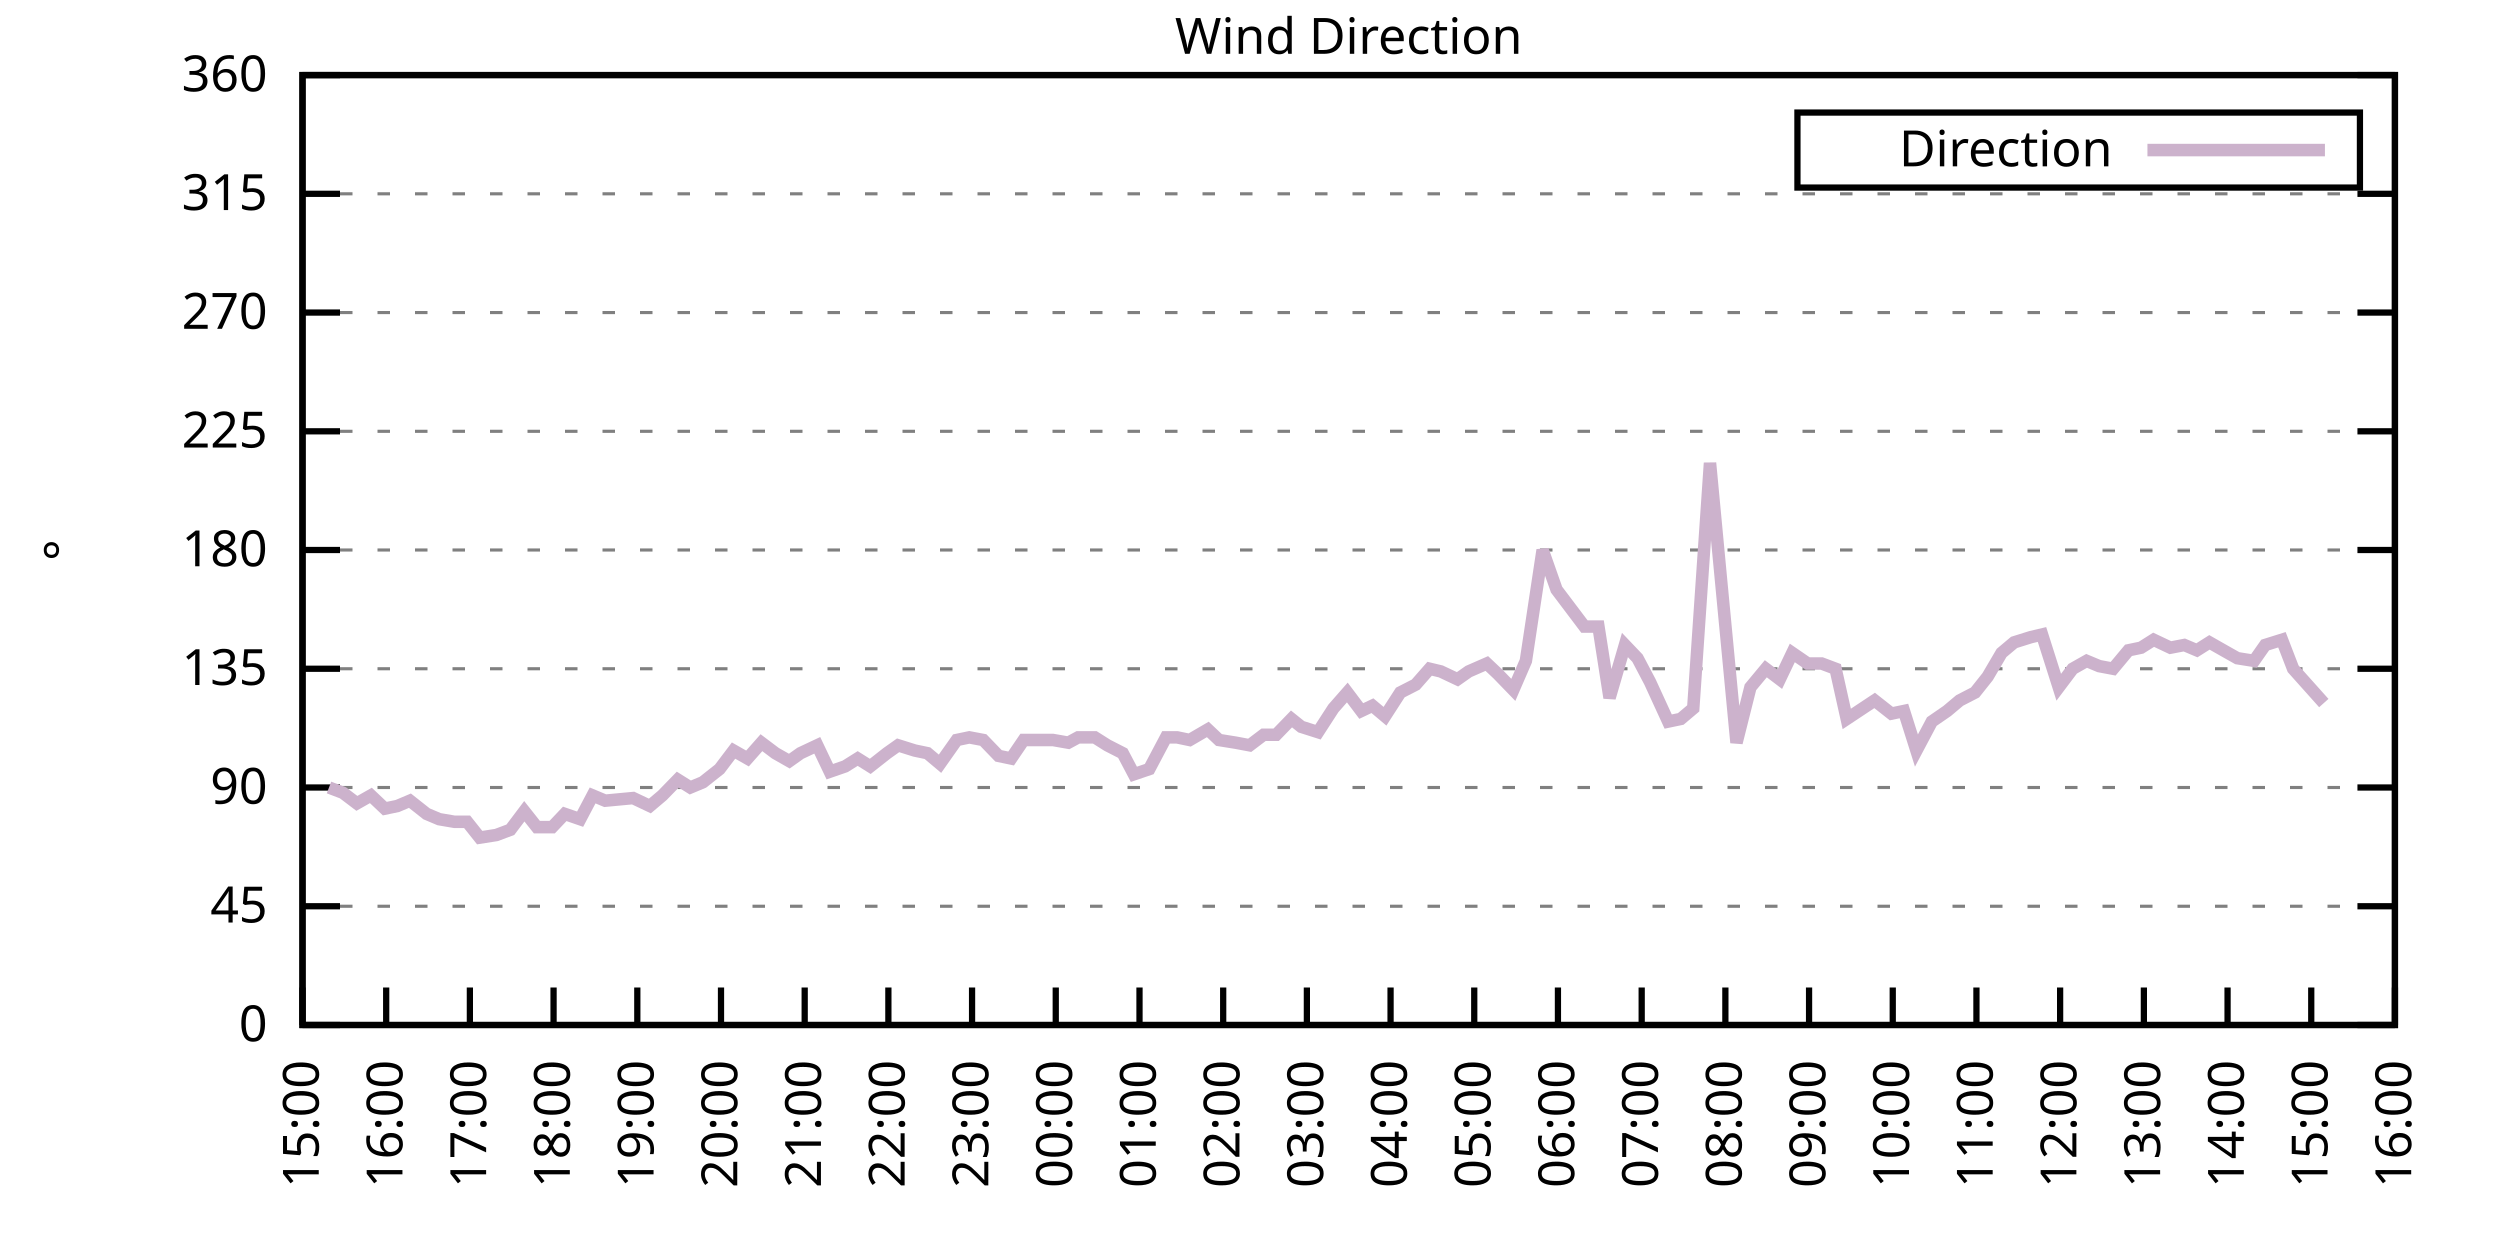
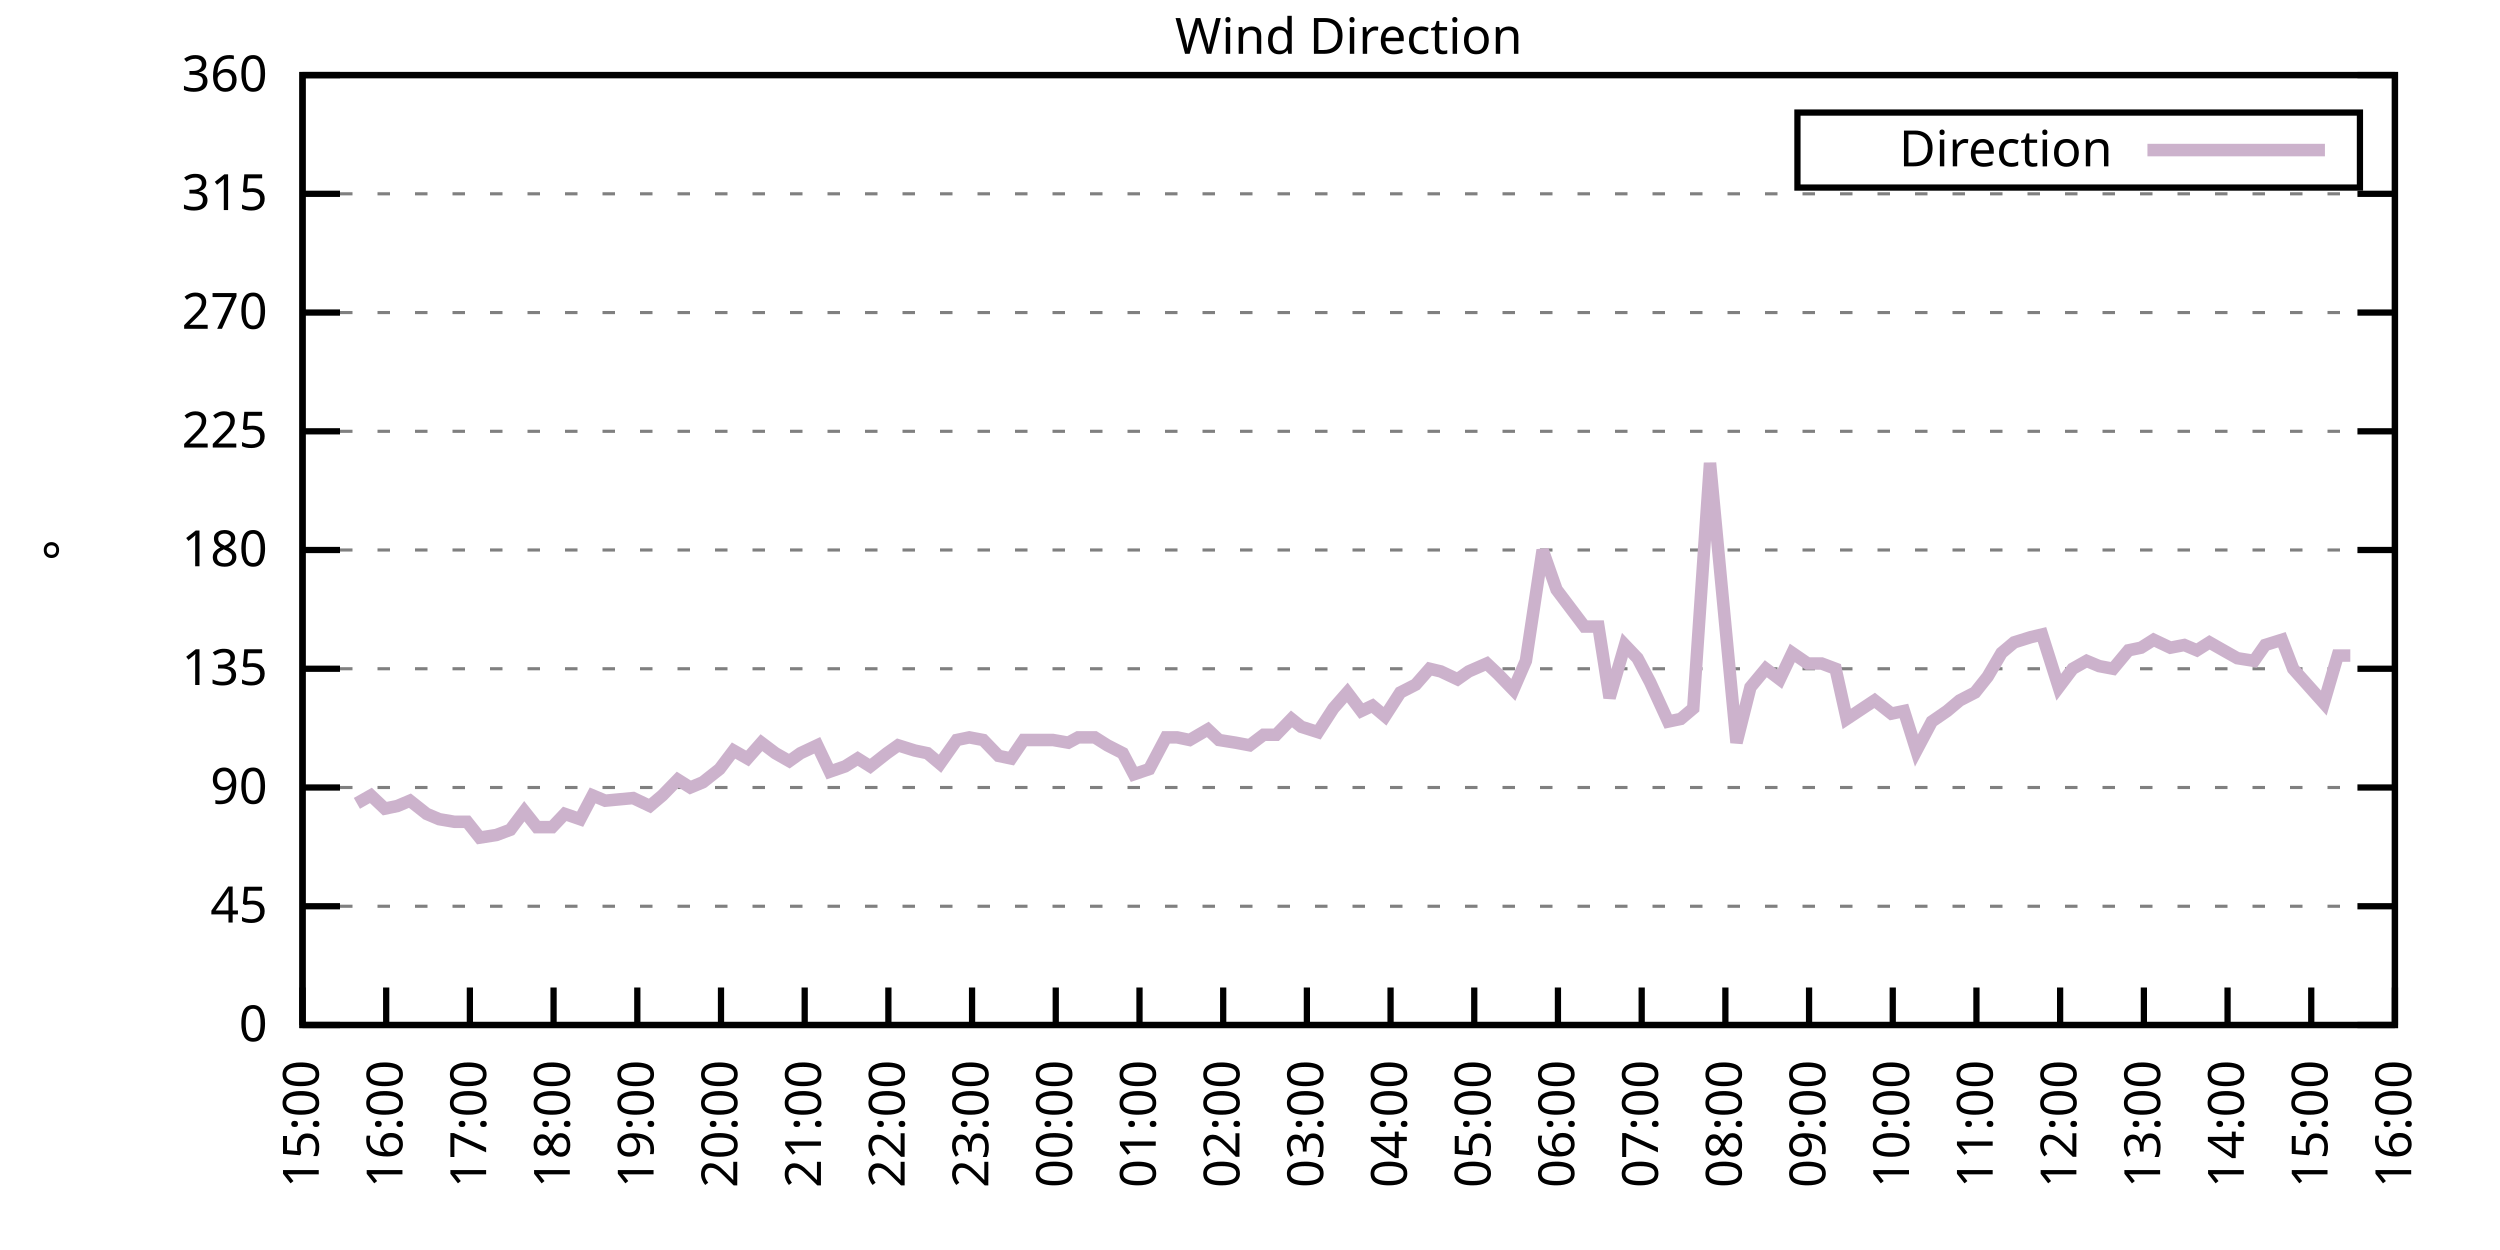
<svg xmlns="http://www.w3.org/2000/svg" xmlns:xlink="http://www.w3.org/1999/xlink" width="400" height="200" viewBox="0 0 400 200">
  <g id="gnuplot_canvas">
    <rect x="0" y="0" width="400" height="200" fill="none" />
    <defs>
      <circle id="gpDot" r="0.5" stroke-width="0.5" stroke="currentColor" />
      <path id="gpPt0" stroke-width="0.333" stroke="currentColor" d="M-1,0 h2 M0,-1 v2" />
      <path id="gpPt1" stroke-width="0.333" stroke="currentColor" d="M-1,-1 L1,1 M1,-1 L-1,1" />
      <path id="gpPt2" stroke-width="0.333" stroke="currentColor" d="M-1,0 L1,0 M0,-1 L0,1 M-1,-1 L1,1 M-1,1 L1,-1" />
      <rect id="gpPt3" stroke-width="0.333" stroke="currentColor" x="-1" y="-1" width="2" height="2" />
      <rect id="gpPt4" stroke-width="0.333" stroke="currentColor" fill="currentColor" x="-1" y="-1" width="2" height="2" />
      <circle id="gpPt5" stroke-width="0.333" stroke="currentColor" cx="0" cy="0" r="1" />
      <use xlink:href="#gpPt5" id="gpPt6" fill="currentColor" stroke="none" />
      <path id="gpPt7" stroke-width="0.333" stroke="currentColor" d="M0,-1.33 L-1.33,0.67 L1.33,0.67 z" />
      <use xlink:href="#gpPt7" id="gpPt8" fill="currentColor" stroke="none" />
      <use xlink:href="#gpPt7" id="gpPt9" stroke="currentColor" transform="rotate(180)" />
      <use xlink:href="#gpPt9" id="gpPt10" fill="currentColor" stroke="none" />
      <use xlink:href="#gpPt3" id="gpPt11" stroke="currentColor" transform="rotate(45)" />
      <use xlink:href="#gpPt11" id="gpPt12" fill="currentColor" stroke="none" />
      <path id="gpPt13" stroke-width="0.333" stroke="currentColor" d="M0,1.330 L1.265,0.411 L0.782,-1.067 L-0.782,-1.076 L-1.265,0.411 z" />
      <use xlink:href="#gpPt13" id="gpPt14" fill="currentColor" stroke="none" />
      <filter id="textbox" filterUnits="objectBoundingBox" x="0" y="0" height="1" width="1">
        <feFlood flood-color="white" flood-opacity="1" result="bgnd" />
        <feComposite in="SourceGraphic" in2="bgnd" operator="atop" />
      </filter>
      <filter id="greybox" filterUnits="objectBoundingBox" x="0" y="0" height="1" width="1">
        <feFlood flood-color="lightgrey" flood-opacity="1" result="grey" />
        <feComposite in="SourceGraphic" in2="grey" operator="atop" />
      </filter>
    </defs>
    <g fill="none" color="white" stroke="currentColor" stroke-width="1.00" stroke-linecap="butt" stroke-linejoin="miter">
</g>
    <g fill="none" color="black" stroke="currentColor" stroke-width="1.00" stroke-linecap="butt" stroke-linejoin="miter">
      <g stroke="none" shape-rendering="crispEdges">
        <polygon fill="rgb(255, 255, 255)" points="48.40,164.00 383.18,164.00 383.18,12.02 48.40,12.02 " />
      </g>
    </g>
    <g fill="none" color="black" stroke="currentColor" stroke-width="1.00" stroke-linecap="butt" stroke-linejoin="miter">
</g>
    <g fill="none" color="black" stroke="black" stroke-width="0.50" stroke-linecap="butt" stroke-linejoin="miter">
</g>
    <g fill="none" color="gray" stroke="currentColor" stroke-width="0.50" stroke-linecap="butt" stroke-linejoin="miter">
      <path stroke="gray" stroke-dasharray="2,4" class="gridline" d="M48.40,164.00 L383.19,164.00  " />
    </g>
    <g fill="none" color="gray" stroke="gray" stroke-width="1.00" stroke-linecap="butt" stroke-linejoin="miter">
</g>
    <g fill="none" color="black" stroke="currentColor" stroke-width="1.00" stroke-linecap="butt" stroke-linejoin="miter">
      <path stroke="black" d="M48.40,164.00 L54.40,164.00 M383.19,164.00 L377.19,164.00  " />
      <g transform="translate(42.80,166.60)" stroke="none" fill="black" font-family="Sans" font-size="8.00" text-anchor="end">
        <text>
          <tspan font-family="Sans"> 0</tspan>
        </text>
      </g>
    </g>
    <g fill="none" color="black" stroke="currentColor" stroke-width="1.00" stroke-linecap="butt" stroke-linejoin="miter">
</g>
    <g fill="none" color="black" stroke="black" stroke-width="0.50" stroke-linecap="butt" stroke-linejoin="miter">
</g>
    <g fill="none" color="gray" stroke="currentColor" stroke-width="0.50" stroke-linecap="butt" stroke-linejoin="miter">
      <path stroke="gray" stroke-dasharray="2,4" class="gridline" d="M48.40,145.00 L383.19,145.00  " />
    </g>
    <g fill="none" color="gray" stroke="gray" stroke-width="1.00" stroke-linecap="butt" stroke-linejoin="miter">
</g>
    <g fill="none" color="black" stroke="currentColor" stroke-width="1.00" stroke-linecap="butt" stroke-linejoin="miter">
      <path stroke="black" d="M48.40,145.00 L54.40,145.00 M383.19,145.00 L377.19,145.00  " />
      <g transform="translate(42.80,147.60)" stroke="none" fill="black" font-family="Sans" font-size="8.00" text-anchor="end">
        <text>
          <tspan font-family="Sans"> 45</tspan>
        </text>
      </g>
    </g>
    <g fill="none" color="black" stroke="currentColor" stroke-width="1.00" stroke-linecap="butt" stroke-linejoin="miter">
</g>
    <g fill="none" color="black" stroke="black" stroke-width="0.50" stroke-linecap="butt" stroke-linejoin="miter">
</g>
    <g fill="none" color="gray" stroke="currentColor" stroke-width="0.50" stroke-linecap="butt" stroke-linejoin="miter">
      <path stroke="gray" stroke-dasharray="2,4" class="gridline" d="M48.40,126.00 L383.19,126.00  " />
    </g>
    <g fill="none" color="gray" stroke="gray" stroke-width="1.00" stroke-linecap="butt" stroke-linejoin="miter">
</g>
    <g fill="none" color="black" stroke="currentColor" stroke-width="1.00" stroke-linecap="butt" stroke-linejoin="miter">
      <path stroke="black" d="M48.40,126.00 L54.40,126.00 M383.19,126.00 L377.19,126.00  " />
      <g transform="translate(42.80,128.60)" stroke="none" fill="black" font-family="Sans" font-size="8.00" text-anchor="end">
        <text>
          <tspan font-family="Sans"> 90</tspan>
        </text>
      </g>
    </g>
    <g fill="none" color="black" stroke="currentColor" stroke-width="1.00" stroke-linecap="butt" stroke-linejoin="miter">
</g>
    <g fill="none" color="black" stroke="black" stroke-width="0.50" stroke-linecap="butt" stroke-linejoin="miter">
</g>
    <g fill="none" color="gray" stroke="currentColor" stroke-width="0.50" stroke-linecap="butt" stroke-linejoin="miter">
      <path stroke="gray" stroke-dasharray="2,4" class="gridline" d="M48.40,107.00 L383.19,107.00  " />
    </g>
    <g fill="none" color="gray" stroke="gray" stroke-width="1.00" stroke-linecap="butt" stroke-linejoin="miter">
</g>
    <g fill="none" color="black" stroke="currentColor" stroke-width="1.00" stroke-linecap="butt" stroke-linejoin="miter">
      <path stroke="black" d="M48.40,107.00 L54.40,107.00 M383.19,107.00 L377.19,107.00  " />
      <g transform="translate(42.80,109.60)" stroke="none" fill="black" font-family="Sans" font-size="8.00" text-anchor="end">
        <text>
          <tspan font-family="Sans"> 135</tspan>
        </text>
      </g>
    </g>
    <g fill="none" color="black" stroke="currentColor" stroke-width="1.00" stroke-linecap="butt" stroke-linejoin="miter">
</g>
    <g fill="none" color="black" stroke="black" stroke-width="0.50" stroke-linecap="butt" stroke-linejoin="miter">
</g>
    <g fill="none" color="gray" stroke="currentColor" stroke-width="0.50" stroke-linecap="butt" stroke-linejoin="miter">
      <path stroke="gray" stroke-dasharray="2,4" class="gridline" d="M48.40,88.00 L383.19,88.00  " />
    </g>
    <g fill="none" color="gray" stroke="gray" stroke-width="1.00" stroke-linecap="butt" stroke-linejoin="miter">
</g>
    <g fill="none" color="black" stroke="currentColor" stroke-width="1.00" stroke-linecap="butt" stroke-linejoin="miter">
      <path stroke="black" d="M48.40,88.00 L54.40,88.00 M383.19,88.00 L377.19,88.00  " />
      <g transform="translate(42.80,90.60)" stroke="none" fill="black" font-family="Sans" font-size="8.00" text-anchor="end">
        <text>
          <tspan font-family="Sans"> 180</tspan>
        </text>
      </g>
    </g>
    <g fill="none" color="black" stroke="currentColor" stroke-width="1.00" stroke-linecap="butt" stroke-linejoin="miter">
</g>
    <g fill="none" color="black" stroke="black" stroke-width="0.50" stroke-linecap="butt" stroke-linejoin="miter">
</g>
    <g fill="none" color="gray" stroke="currentColor" stroke-width="0.50" stroke-linecap="butt" stroke-linejoin="miter">
      <path stroke="gray" stroke-dasharray="2,4" class="gridline" d="M48.40,69.01 L383.19,69.01  " />
    </g>
    <g fill="none" color="gray" stroke="gray" stroke-width="1.00" stroke-linecap="butt" stroke-linejoin="miter">
</g>
    <g fill="none" color="black" stroke="currentColor" stroke-width="1.00" stroke-linecap="butt" stroke-linejoin="miter">
      <path stroke="black" d="M48.40,69.01 L54.40,69.01 M383.19,69.01 L377.19,69.01  " />
      <g transform="translate(42.80,71.61)" stroke="none" fill="black" font-family="Sans" font-size="8.00" text-anchor="end">
        <text>
          <tspan font-family="Sans"> 225</tspan>
        </text>
      </g>
    </g>
    <g fill="none" color="black" stroke="currentColor" stroke-width="1.00" stroke-linecap="butt" stroke-linejoin="miter">
</g>
    <g fill="none" color="black" stroke="black" stroke-width="0.50" stroke-linecap="butt" stroke-linejoin="miter">
</g>
    <g fill="none" color="gray" stroke="currentColor" stroke-width="0.50" stroke-linecap="butt" stroke-linejoin="miter">
      <path stroke="gray" stroke-dasharray="2,4" class="gridline" d="M48.40,50.01 L383.19,50.01  " />
    </g>
    <g fill="none" color="gray" stroke="gray" stroke-width="1.00" stroke-linecap="butt" stroke-linejoin="miter">
</g>
    <g fill="none" color="black" stroke="currentColor" stroke-width="1.00" stroke-linecap="butt" stroke-linejoin="miter">
      <path stroke="black" d="M48.40,50.01 L54.40,50.01 M383.19,50.01 L377.19,50.01  " />
      <g transform="translate(42.80,52.61)" stroke="none" fill="black" font-family="Sans" font-size="8.00" text-anchor="end">
        <text>
          <tspan font-family="Sans"> 270</tspan>
        </text>
      </g>
    </g>
    <g fill="none" color="black" stroke="currentColor" stroke-width="1.00" stroke-linecap="butt" stroke-linejoin="miter">
</g>
    <g fill="none" color="black" stroke="black" stroke-width="0.50" stroke-linecap="butt" stroke-linejoin="miter">
</g>
    <g fill="none" color="gray" stroke="currentColor" stroke-width="0.50" stroke-linecap="butt" stroke-linejoin="miter">
      <path stroke="gray" stroke-dasharray="2,4" class="gridline" d="M48.40,31.01 L383.19,31.01  " />
    </g>
    <g fill="none" color="gray" stroke="gray" stroke-width="1.00" stroke-linecap="butt" stroke-linejoin="miter">
</g>
    <g fill="none" color="black" stroke="currentColor" stroke-width="1.00" stroke-linecap="butt" stroke-linejoin="miter">
      <path stroke="black" d="M48.40,31.01 L54.40,31.01 M383.19,31.01 L377.19,31.01  " />
      <g transform="translate(42.80,33.61)" stroke="none" fill="black" font-family="Sans" font-size="8.00" text-anchor="end">
        <text>
          <tspan font-family="Sans"> 315</tspan>
        </text>
      </g>
    </g>
    <g fill="none" color="black" stroke="currentColor" stroke-width="1.00" stroke-linecap="butt" stroke-linejoin="miter">
</g>
    <g fill="none" color="black" stroke="black" stroke-width="0.50" stroke-linecap="butt" stroke-linejoin="miter">
</g>
    <g fill="none" color="gray" stroke="currentColor" stroke-width="0.50" stroke-linecap="butt" stroke-linejoin="miter">
      <path stroke="gray" stroke-dasharray="2,4" class="gridline" d="M48.40,12.01 L383.19,12.01  " />
    </g>
    <g fill="none" color="gray" stroke="gray" stroke-width="1.00" stroke-linecap="butt" stroke-linejoin="miter">
</g>
    <g fill="none" color="black" stroke="currentColor" stroke-width="1.00" stroke-linecap="butt" stroke-linejoin="miter">
      <path stroke="black" d="M48.40,12.01 L54.40,12.01 M383.19,12.01 L377.19,12.01  " />
      <g transform="translate(42.80,14.61)" stroke="none" fill="black" font-family="Sans" font-size="8.00" text-anchor="end">
        <text>
          <tspan font-family="Sans"> 360</tspan>
        </text>
      </g>
    </g>
    <g fill="none" color="black" stroke="currentColor" stroke-width="1.00" stroke-linecap="butt" stroke-linejoin="miter">
      <path stroke="black" d="M48.40,164.00 L48.40,158.00  " />
      <g transform="translate(51.00,169.60) rotate(270.00)" stroke="none" fill="black" font-family="Sans" font-size="8.00" text-anchor="end">
        <text>
          <tspan font-family="Sans">15:00</tspan>
        </text>
      </g>
    </g>
    <g fill="none" color="black" stroke="currentColor" stroke-width="1.00" stroke-linecap="butt" stroke-linejoin="miter">
      <path stroke="black" d="M61.79,164.00 L61.79,158.00  " />
      <g transform="translate(64.39,169.60) rotate(270.00)" stroke="none" fill="black" font-family="Sans" font-size="8.00" text-anchor="end">
        <text>
          <tspan font-family="Sans">16:00</tspan>
        </text>
      </g>
    </g>
    <g fill="none" color="black" stroke="currentColor" stroke-width="1.00" stroke-linecap="butt" stroke-linejoin="miter">
      <path stroke="black" d="M75.18,164.00 L75.18,158.00  " />
      <g transform="translate(77.78,169.60) rotate(270.00)" stroke="none" fill="black" font-family="Sans" font-size="8.00" text-anchor="end">
        <text>
          <tspan font-family="Sans">17:00</tspan>
        </text>
      </g>
    </g>
    <g fill="none" color="black" stroke="currentColor" stroke-width="1.00" stroke-linecap="butt" stroke-linejoin="miter">
      <path stroke="black" d="M88.57,164.00 L88.57,158.00  " />
      <g transform="translate(91.17,169.60) rotate(270.00)" stroke="none" fill="black" font-family="Sans" font-size="8.00" text-anchor="end">
        <text>
          <tspan font-family="Sans">18:00</tspan>
        </text>
      </g>
    </g>
    <g fill="none" color="black" stroke="currentColor" stroke-width="1.00" stroke-linecap="butt" stroke-linejoin="miter">
      <path stroke="black" d="M101.97,164.00 L101.97,158.00  " />
      <g transform="translate(104.57,169.60) rotate(270.00)" stroke="none" fill="black" font-family="Sans" font-size="8.00" text-anchor="end">
        <text>
          <tspan font-family="Sans">19:00</tspan>
        </text>
      </g>
    </g>
    <g fill="none" color="black" stroke="currentColor" stroke-width="1.00" stroke-linecap="butt" stroke-linejoin="miter">
      <path stroke="black" d="M115.36,164.00 L115.36,158.00  " />
      <g transform="translate(117.96,169.60) rotate(270.00)" stroke="none" fill="black" font-family="Sans" font-size="8.00" text-anchor="end">
        <text>
          <tspan font-family="Sans">20:00</tspan>
        </text>
      </g>
    </g>
    <g fill="none" color="black" stroke="currentColor" stroke-width="1.00" stroke-linecap="butt" stroke-linejoin="miter">
      <path stroke="black" d="M128.75,164.00 L128.75,158.00  " />
      <g transform="translate(131.35,169.60) rotate(270.00)" stroke="none" fill="black" font-family="Sans" font-size="8.00" text-anchor="end">
        <text>
          <tspan font-family="Sans">21:00</tspan>
        </text>
      </g>
    </g>
    <g fill="none" color="black" stroke="currentColor" stroke-width="1.00" stroke-linecap="butt" stroke-linejoin="miter">
      <path stroke="black" d="M142.14,164.00 L142.14,158.00  " />
      <g transform="translate(144.74,169.60) rotate(270.00)" stroke="none" fill="black" font-family="Sans" font-size="8.00" text-anchor="end">
        <text>
          <tspan font-family="Sans">22:00</tspan>
        </text>
      </g>
    </g>
    <g fill="none" color="black" stroke="currentColor" stroke-width="1.00" stroke-linecap="butt" stroke-linejoin="miter">
      <path stroke="black" d="M155.53,164.00 L155.53,158.00  " />
      <g transform="translate(158.13,169.60) rotate(270.00)" stroke="none" fill="black" font-family="Sans" font-size="8.00" text-anchor="end">
        <text>
          <tspan font-family="Sans">23:00</tspan>
        </text>
      </g>
    </g>
    <g fill="none" color="black" stroke="currentColor" stroke-width="1.00" stroke-linecap="butt" stroke-linejoin="miter">
      <path stroke="black" d="M168.92,164.00 L168.92,158.00  " />
      <g transform="translate(171.52,169.60) rotate(270.00)" stroke="none" fill="black" font-family="Sans" font-size="8.00" text-anchor="end">
        <text>
          <tspan font-family="Sans">00:00</tspan>
        </text>
      </g>
    </g>
    <g fill="none" color="black" stroke="currentColor" stroke-width="1.00" stroke-linecap="butt" stroke-linejoin="miter">
      <path stroke="black" d="M182.32,164.00 L182.32,158.00  " />
      <g transform="translate(184.92,169.60) rotate(270.00)" stroke="none" fill="black" font-family="Sans" font-size="8.00" text-anchor="end">
        <text>
          <tspan font-family="Sans">01:00</tspan>
        </text>
      </g>
    </g>
    <g fill="none" color="black" stroke="currentColor" stroke-width="1.00" stroke-linecap="butt" stroke-linejoin="miter">
      <path stroke="black" d="M195.71,164.00 L195.71,158.00  " />
      <g transform="translate(198.31,169.60) rotate(270.00)" stroke="none" fill="black" font-family="Sans" font-size="8.00" text-anchor="end">
        <text>
          <tspan font-family="Sans">02:00</tspan>
        </text>
      </g>
    </g>
    <g fill="none" color="black" stroke="currentColor" stroke-width="1.00" stroke-linecap="butt" stroke-linejoin="miter">
      <path stroke="black" d="M209.10,164.00 L209.10,158.00  " />
      <g transform="translate(211.70,169.60) rotate(270.00)" stroke="none" fill="black" font-family="Sans" font-size="8.00" text-anchor="end">
        <text>
          <tspan font-family="Sans">03:00</tspan>
        </text>
      </g>
    </g>
    <g fill="none" color="black" stroke="currentColor" stroke-width="1.00" stroke-linecap="butt" stroke-linejoin="miter">
      <path stroke="black" d="M222.49,164.00 L222.49,158.00  " />
      <g transform="translate(225.09,169.60) rotate(270.00)" stroke="none" fill="black" font-family="Sans" font-size="8.00" text-anchor="end">
        <text>
          <tspan font-family="Sans">04:00</tspan>
        </text>
      </g>
    </g>
    <g fill="none" color="black" stroke="currentColor" stroke-width="1.00" stroke-linecap="butt" stroke-linejoin="miter">
      <path stroke="black" d="M235.88,164.00 L235.88,158.00  " />
      <g transform="translate(238.48,169.60) rotate(270.00)" stroke="none" fill="black" font-family="Sans" font-size="8.00" text-anchor="end">
        <text>
          <tspan font-family="Sans">05:00</tspan>
        </text>
      </g>
    </g>
    <g fill="none" color="black" stroke="currentColor" stroke-width="1.00" stroke-linecap="butt" stroke-linejoin="miter">
      <path stroke="black" d="M249.27,164.00 L249.27,158.00  " />
      <g transform="translate(251.87,169.60) rotate(270.00)" stroke="none" fill="black" font-family="Sans" font-size="8.00" text-anchor="end">
        <text>
          <tspan font-family="Sans">06:00</tspan>
        </text>
      </g>
    </g>
    <g fill="none" color="black" stroke="currentColor" stroke-width="1.00" stroke-linecap="butt" stroke-linejoin="miter">
      <path stroke="black" d="M262.67,164.00 L262.67,158.00  " />
      <g transform="translate(265.27,169.60) rotate(270.00)" stroke="none" fill="black" font-family="Sans" font-size="8.00" text-anchor="end">
        <text>
          <tspan font-family="Sans">07:00</tspan>
        </text>
      </g>
    </g>
    <g fill="none" color="black" stroke="currentColor" stroke-width="1.00" stroke-linecap="butt" stroke-linejoin="miter">
      <path stroke="black" d="M276.06,164.00 L276.06,158.00  " />
      <g transform="translate(278.66,169.60) rotate(270.00)" stroke="none" fill="black" font-family="Sans" font-size="8.00" text-anchor="end">
        <text>
          <tspan font-family="Sans">08:00</tspan>
        </text>
      </g>
    </g>
    <g fill="none" color="black" stroke="currentColor" stroke-width="1.00" stroke-linecap="butt" stroke-linejoin="miter">
      <path stroke="black" d="M289.45,164.00 L289.45,158.00  " />
      <g transform="translate(292.05,169.60) rotate(270.00)" stroke="none" fill="black" font-family="Sans" font-size="8.00" text-anchor="end">
        <text>
          <tspan font-family="Sans">09:00</tspan>
        </text>
      </g>
    </g>
    <g fill="none" color="black" stroke="currentColor" stroke-width="1.00" stroke-linecap="butt" stroke-linejoin="miter">
      <path stroke="black" d="M302.84,164.00 L302.84,158.00  " />
      <g transform="translate(305.44,169.60) rotate(270.00)" stroke="none" fill="black" font-family="Sans" font-size="8.00" text-anchor="end">
        <text>
          <tspan font-family="Sans">10:00</tspan>
        </text>
      </g>
    </g>
    <g fill="none" color="black" stroke="currentColor" stroke-width="1.00" stroke-linecap="butt" stroke-linejoin="miter">
      <path stroke="black" d="M316.23,164.00 L316.23,158.00  " />
      <g transform="translate(318.83,169.60) rotate(270.00)" stroke="none" fill="black" font-family="Sans" font-size="8.00" text-anchor="end">
        <text>
          <tspan font-family="Sans">11:00</tspan>
        </text>
      </g>
    </g>
    <g fill="none" color="black" stroke="currentColor" stroke-width="1.00" stroke-linecap="butt" stroke-linejoin="miter">
      <path stroke="black" d="M329.62,164.00 L329.62,158.00  " />
      <g transform="translate(332.22,169.60) rotate(270.00)" stroke="none" fill="black" font-family="Sans" font-size="8.00" text-anchor="end">
        <text>
          <tspan font-family="Sans">12:00</tspan>
        </text>
      </g>
    </g>
    <g fill="none" color="black" stroke="currentColor" stroke-width="1.00" stroke-linecap="butt" stroke-linejoin="miter">
      <path stroke="black" d="M343.02,164.00 L343.02,158.00  " />
      <g transform="translate(345.62,169.60) rotate(270.00)" stroke="none" fill="black" font-family="Sans" font-size="8.00" text-anchor="end">
        <text>
          <tspan font-family="Sans">13:00</tspan>
        </text>
      </g>
    </g>
    <g fill="none" color="black" stroke="currentColor" stroke-width="1.00" stroke-linecap="butt" stroke-linejoin="miter">
      <path stroke="black" d="M356.41,164.00 L356.41,158.00  " />
      <g transform="translate(359.01,169.60) rotate(270.00)" stroke="none" fill="black" font-family="Sans" font-size="8.00" text-anchor="end">
        <text>
          <tspan font-family="Sans">14:00</tspan>
        </text>
      </g>
    </g>
    <g fill="none" color="black" stroke="currentColor" stroke-width="1.00" stroke-linecap="butt" stroke-linejoin="miter">
      <path stroke="black" d="M369.80,164.00 L369.80,158.00  " />
      <g transform="translate(372.40,169.60) rotate(270.00)" stroke="none" fill="black" font-family="Sans" font-size="8.00" text-anchor="end">
        <text>
          <tspan font-family="Sans">15:00</tspan>
        </text>
      </g>
    </g>
    <g fill="none" color="black" stroke="currentColor" stroke-width="1.00" stroke-linecap="butt" stroke-linejoin="miter">
      <path stroke="black" d="M383.19,164.00 L383.19,158.00  " />
      <g transform="translate(385.79,169.60) rotate(270.00)" stroke="none" fill="black" font-family="Sans" font-size="8.00" text-anchor="end">
        <text>
          <tspan font-family="Sans">16:00</tspan>
        </text>
      </g>
    </g>
    <g fill="none" color="black" stroke="currentColor" stroke-width="1.00" stroke-linecap="butt" stroke-linejoin="miter">
</g>
    <g fill="none" color="black" stroke="currentColor" stroke-width="1.00" stroke-linecap="butt" stroke-linejoin="miter">
      <path stroke="black" d="M48.40,12.01 L48.40,164.00 L383.19,164.00 L383.19,12.01 L48.40,12.01 Z  " />
    </g>
    <g fill="none" color="black" stroke="currentColor" stroke-width="1.00" stroke-linecap="butt" stroke-linejoin="miter">
</g>
    <g fill="none" color="black" stroke="currentColor" stroke-width="1.00" stroke-linecap="butt" stroke-linejoin="miter">
      <path stroke="black" d="M287.59,30.01 L287.59,18.01 L377.59,18.01 L377.59,30.01 L287.59,30.01 Z  " />
    </g>
    <g id="Wind_direction_plot_1">
      <g fill="none" color="white" stroke="black" stroke-width="2.00" stroke-linecap="butt" stroke-linejoin="miter">
</g>
      <g fill="none" color="black" stroke="currentColor" stroke-width="2.00" stroke-linecap="butt" stroke-linejoin="miter">
        <g transform="translate(337.99,26.61)" stroke="none" fill="black" font-family="Sans" font-size="8.00" text-anchor="end">
          <text>
            <tspan font-family="Sans">Direction</tspan>
          </text>
        </g>
      </g>
      <g fill="none" color="black" stroke="currentColor" stroke-width="2.00" stroke-linecap="butt" stroke-linejoin="miter">
-         <path stroke="rgb(204, 178, 204)" d="M343.59,24.01 L371.99,24.01 M52.64,126.00 L54.87,126.85 L57.10,128.54 L59.34,127.27 L61.57,129.38 L63.58,128.96   L65.59,128.11 L68.26,130.22 L70.27,131.07 L72.73,131.49 L74.74,131.49 L76.75,134.02 L79.42,133.60 L81.66,132.76   L83.89,129.80 L85.90,132.34 L88.35,132.34 L90.36,130.22 L92.82,131.07 L94.82,127.27 L96.83,128.11 L101.30,127.69   L103.98,128.96 L105.98,127.27 L108.44,124.74 L110.45,126.00 L112.46,125.16 L115.13,123.05 L117.37,120.09 L119.60,121.36   L121.83,118.83 L124.06,120.51 L126.29,121.78 L128.08,120.51 L130.76,119.25 L132.77,123.47 L135.22,122.62 L137.23,121.36   L139.24,122.62 L141.92,120.51 L143.70,119.25 L146.38,120.09 L148.39,120.51 L150.40,122.20 L153.08,118.40 L155.09,117.98   L157.32,118.40 L159.77,120.94 L161.78,121.36 L163.79,118.40 L166.47,118.40 L168.48,118.40 L170.93,118.83 L172.50,117.98   L175.17,117.98 L177.18,119.25 L179.64,120.51 L181.42,123.89 L183.88,123.05 L186.56,117.98 L188.34,117.98 L190.35,118.40   L193.25,116.71 L195.04,118.40 L197.72,118.83 L199.95,119.25 L202.18,117.56 L204.19,117.56 L206.64,115.03 L208.21,116.29   L210.88,117.14 L213.34,113.34 L215.57,110.80 L217.80,113.76 L219.59,112.91 L221.60,114.60 L224.05,110.80 L226.51,109.54   L228.74,107.00 L230.53,107.43 L233.20,108.69 L234.99,107.43 L237.89,106.16 L239.68,107.85 L242.13,110.38 L244.14,105.74   L246.82,88.00 L249.05,94.34 L253.51,100.25 L255.75,100.25 L257.53,111.65 L259.99,103.20 L262.00,105.31 L264.00,109.11   L266.91,115.45 L268.92,115.03 L270.92,113.34 L273.60,74.07 L275.39,93.07 L277.84,118.83 L280.07,109.96 L282.53,107.00   L284.76,108.69 L286.77,104.47 L289.23,106.16 L291.46,106.16 L293.69,107.00 L295.48,115.03 L299.94,112.07 L302.62,114.18   L304.63,113.76 L306.63,120.09 L309.09,115.45 L311.54,113.76 L313.55,112.07 L316.01,110.80 L318.02,108.27 L320.25,104.47   L322.26,102.78 L324.94,101.94 L326.72,101.52 L329.40,109.96 L331.63,107.00 L333.86,105.74 L335.87,106.58 L338.10,107.00   L340.56,104.05 L342.57,103.63 L344.58,102.36 L347.26,103.63 L349.49,103.20 L351.50,104.05 L353.51,102.78 L355.74,104.05   L357.97,105.31 L360.65,105.74 L362.43,103.20 L365.11,102.36 L366.90,107.00 L371.81,112.49  " />
+         <path stroke="rgb(204, 178, 204)" d="M343.59,24.01 L371.99,24.01 M57.10,128.54 L59.34,127.27 L61.57,129.38 L63.58,128.96 L65.59,128.11 L68.26,130.22   L70.27,131.07 L72.73,131.49 L74.74,131.49 L76.75,134.02 L79.42,133.60 L81.66,132.76 L83.89,129.80 L85.90,132.34   L88.35,132.34 L90.36,130.22 L92.82,131.07 L94.82,127.27 L96.83,128.11 L101.30,127.69 L103.98,128.96 L105.98,127.27   L108.44,124.74 L110.45,126.00 L112.46,125.16 L115.13,123.05 L117.37,120.09 L119.60,121.36 L121.83,118.83 L124.06,120.51   L126.29,121.78 L128.08,120.51 L130.76,119.25 L132.77,123.47 L135.22,122.62 L137.23,121.36 L139.24,122.62 L141.92,120.51   L143.70,119.25 L146.38,120.09 L148.39,120.51 L150.40,122.20 L153.08,118.40 L155.09,117.98 L157.32,118.40 L159.77,120.94   L161.78,121.36 L163.79,118.40 L166.47,118.40 L168.48,118.40 L170.93,118.83 L172.50,117.98 L175.17,117.98 L177.18,119.25   L179.64,120.51 L181.42,123.89 L183.88,123.05 L186.56,117.98 L188.34,117.98 L190.35,118.40 L193.25,116.71 L195.04,118.40   L197.72,118.83 L199.95,119.25 L202.18,117.56 L204.19,117.56 L206.64,115.03 L208.21,116.29 L210.88,117.14 L213.34,113.34   L215.57,110.80 L217.80,113.76 L219.59,112.91 L221.60,114.60 L224.05,110.80 L226.51,109.54 L228.74,107.00 L230.53,107.43   L233.20,108.69 L234.99,107.43 L237.89,106.16 L239.68,107.85 L242.13,110.38 L244.14,105.74 L246.82,88.00 L249.05,94.34   L253.51,100.25 L255.75,100.25 L257.53,111.65 L259.99,103.20 L262.00,105.31 L264.00,109.11 L266.91,115.45 L268.92,115.03   L270.92,113.34 L273.60,74.07 L275.39,93.07 L277.84,118.83 L280.07,109.96 L282.53,107.00 L284.76,108.69 L286.77,104.47   L289.23,106.16 L291.46,106.16 L293.69,107.00 L295.48,115.03 L299.94,112.07 L302.62,114.18 L304.63,113.76 L306.63,120.09   L309.09,115.45 L311.54,113.76 L313.55,112.07 L316.01,110.80 L318.02,108.27 L320.25,104.47 L322.26,102.78 L324.94,101.94   L326.72,101.52 L329.40,109.96 L331.63,107.00 L333.86,105.74 L335.87,106.58 L338.10,107.00 L340.56,104.05 L342.57,103.63   L344.58,102.36 L347.26,103.63 L349.49,103.20 L351.50,104.05 L353.51,102.78 L355.74,104.05 L357.97,105.31 L360.65,105.74   L362.43,103.20 L365.11,102.36 L366.90,107.00 L371.81,112.49 L374.04,104.89 L376.05,104.89  " />
      </g>
    </g>
    <g fill="none" color="black" stroke="currentColor" stroke-width="2.00" stroke-linecap="butt" stroke-linejoin="miter">
</g>
    <g fill="none" color="black" stroke="black" stroke-width="1.00" stroke-linecap="butt" stroke-linejoin="miter">
</g>
    <g fill="none" color="black" stroke="currentColor" stroke-width="1.00" stroke-linecap="butt" stroke-linejoin="miter">
      <path stroke="black" d="M48.40,12.01 L48.40,164.00 L383.19,164.00 L383.19,12.01 L48.40,12.01 Z  " />
      <g transform="translate(12.80,88.01) rotate(270.00)" stroke="none" fill="black" font-family="Sans" font-size="8.00" text-anchor="middle">
        <text>
          <tspan font-family="Sans">°</tspan>
        </text>
      </g>
    </g>
    <g fill="none" color="black" stroke="currentColor" stroke-width="1.00" stroke-linecap="butt" stroke-linejoin="miter">
</g>
    <g fill="none" color="black" stroke="currentColor" stroke-width="1.00" stroke-linecap="butt" stroke-linejoin="miter">
      <g transform="translate(215.79,8.61)" stroke="none" fill="black" font-family="Sans" font-size="8.00" text-anchor="middle">
        <text>
          <tspan font-family="Sans">Wind Direction</tspan>
        </text>
      </g>
    </g>
    <g fill="none" color="black" stroke="currentColor" stroke-width="1.00" stroke-linecap="butt" stroke-linejoin="miter">
</g>
  </g>
</svg>
